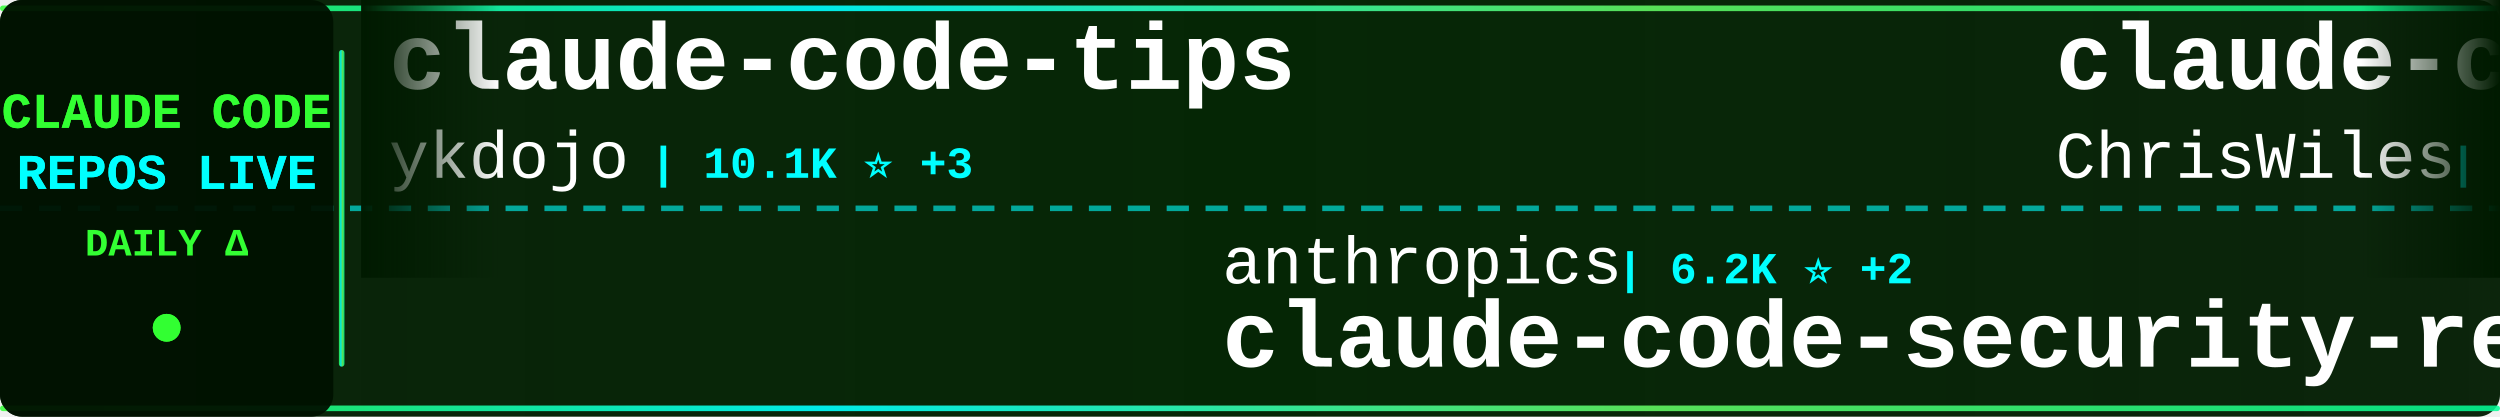
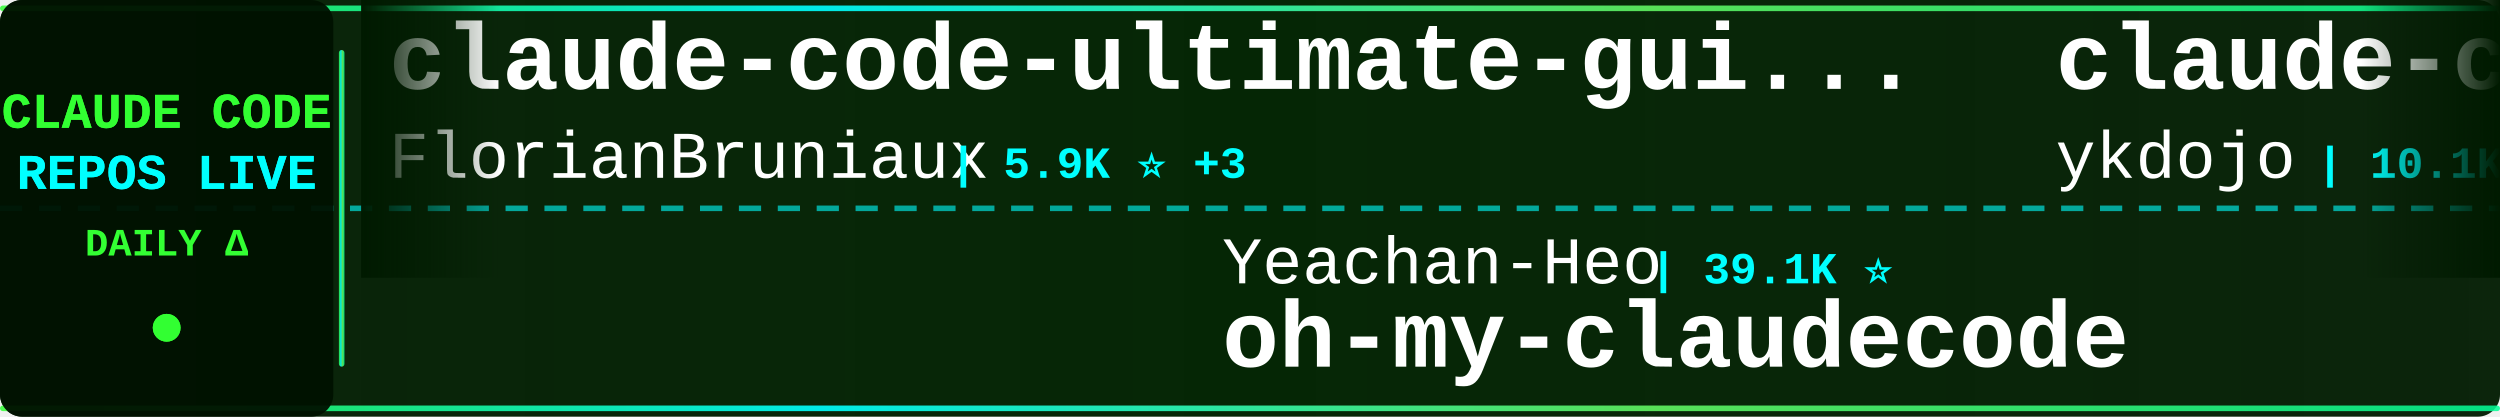
<svg xmlns="http://www.w3.org/2000/svg" width="900" height="150">
  <defs>
    <linearGradient id="tickerBg" x1="0%" y1="0%" x2="100%" y2="0%">
      <stop offset="0%" style="stop-color:#001a00;stop-opacity:0.95" />
      <stop offset="50%" style="stop-color:#002200;stop-opacity:0.98" />
      <stop offset="100%" style="stop-color:#001a00;stop-opacity:0.95" />
    </linearGradient>
    <linearGradient id="borderGrad" x1="0%" y1="0%" x2="100%" y2="0%">
      <stop offset="0%" style="stop-color:#33ff33;stop-opacity:0.85">
        <animate attributeName="stop-opacity" values="0.85;1;0.85" dur="2s" repeatCount="indefinite" />
      </stop>
      <stop offset="33%" style="stop-color:#00ffff;stop-opacity:0.9">
        <animate attributeName="stop-opacity" values="0.9;1;0.9" dur="2.2s" repeatCount="indefinite" />
      </stop>
      <stop offset="66%" style="stop-color:#66ff66;stop-opacity:0.85">
        <animate attributeName="stop-opacity" values="0.85;1;0.85" dur="1.8s" repeatCount="indefinite" />
      </stop>
      <stop offset="100%" style="stop-color:#00ff99;stop-opacity:0.85">
        <animate attributeName="stop-opacity" values="0.85;1;0.85" dur="2s" repeatCount="indefinite" />
      </stop>
    </linearGradient>
    <filter id="textGlow">
      <feGaussianBlur stdDeviation="0.1" result="coloredBlur" />
      <feMerge>
        <feMergeNode in="coloredBlur" />
        <feMergeNode in="SourceGraphic" />
      </feMerge>
    </filter>
    <filter id="metricGlow">
      <feGaussianBlur stdDeviation="0.2" result="coloredBlur" />
      <feMerge>
        <feMergeNode in="coloredBlur" />
        <feMergeNode in="SourceGraphic" />
      </feMerge>
    </filter>
    <linearGradient id="leftFade" x1="0%" y1="0%" x2="100%" y2="0%">
      <stop offset="0%" style="stop-color:#001a00;stop-opacity:1" />
      <stop offset="100%" style="stop-color:#001a00;stop-opacity:0" />
    </linearGradient>
    <linearGradient id="rightFade" x1="0%" y1="0%" x2="100%" y2="0%">
      <stop offset="0%" style="stop-color:#001a00;stop-opacity:0" />
      <stop offset="100%" style="stop-color:#001a00;stop-opacity:1" />
    </linearGradient>
  </defs>
  <rect width="900" height="150" fill="url(#tickerBg)" rx="8" />
  <rect x="0" y="2" width="900" height="2" fill="url(#borderGrad)" rx="1" />
  <rect x="0" y="146" width="900" height="2" fill="url(#borderGrad)" rx="1" />
  <line x1="0" y1="75" x2="900" y2="75" stroke="#00ffff" stroke-width="2" stroke-dasharray="8 6" opacity="0.6" />
  <rect x="0" y="0" width="120" height="150" fill="#001100" opacity="0.95" rx="8" />
  <text x="60" y="46" font-family="'Courier New', monospace" font-size="18" font-weight="bold" fill="#33ff33" text-anchor="middle" filter="url(#textGlow)">
    CLAUDE CODE
  </text>
  <text x="60" y="68" font-family="'Courier New', monospace" font-size="18" font-weight="bold" fill="#00ffff" text-anchor="middle" filter="url(#textGlow)">
    REPOS LIVE
  </text>
  <text x="60" y="92" font-family="'Courier New', monospace" font-size="14" font-weight="bold" fill="#33ff33" text-anchor="middle">
    DAILY Δ
  </text>
  <circle cx="60" cy="118" r="5" fill="#33ff33" filter="url(#metricGlow)">
    <animate attributeName="r" values="4;6;4" dur="1.5s" repeatCount="indefinite" />
    <animate attributeName="opacity" values="0.6;1;0.6" dur="1.5s" repeatCount="indefinite" />
  </circle>
  <rect x="122" y="18" width="2" height="114" fill="url(#borderGrad)" rx="1" />
  <clipPath id="tickerClip">
    <rect x="130" y="0" width="770" height="150" />
  </clipPath>
  <g clip-path="url(#tickerClip)">
    <g id="tickerItems">
      <animateTransform attributeName="transform" attributeType="XML" type="translate" from="0 0" to="-3000 0" dur="54s" repeatCount="indefinite" />
      <g transform="translate(0, 0)">
+         <text x="140" y="32" font-family="'Courier New', monospace" font-size="34" font-weight="bold" fill="#ffffff">claude-code-ultimate-gui...</text>
+         <text x="140" y="64" font-family="'Courier New', monospace" font-size="24" font-weight="normal" fill="#ffffff" opacity="1.0">FlorianBruniaux</text>
+         <text x="342" y="64" font-family="'Courier New', monospace" font-size="16" font-weight="bold" fill="#00ffff"> | 5.9K ⭐ +3</text>
+       </g>
+       <g transform="translate(300, 0)">
+         <text x="140" y="102" font-family="'Courier New', monospace" font-size="24" font-weight="normal" fill="#ffffff" opacity="1.0">Yeachan-Heo</text>
+         <text x="294" y="102" font-family="'Courier New', monospace" font-size="16" font-weight="bold" fill="#00ffff"> | 39.1K ⭐</text>
+         <text x="140" y="132" font-family="'Courier New', monospace" font-size="34" font-weight="bold" fill="#ffffff">oh-my-claudecode</text>
+       </g>
+       <g transform="translate(600, 0)">
        <text x="140" y="32" font-family="'Courier New', monospace" font-size="34" font-weight="bold" fill="#ffffff">claude-code-tips</text>
        <text x="140" y="64" font-family="'Courier New', monospace" font-size="24" font-weight="normal" fill="#ffffff" opacity="1.0">ykdojo</text>
-         <text x="234" y="64" font-family="'Courier New', monospace" font-size="16" font-weight="bold" fill="#00ffff"> | 10.1K ⭐ +3</text>
-       </g>
-       <g transform="translate(300, 0)">
-         <text x="140" y="102" font-family="'Courier New', monospace" font-size="24" font-weight="normal" fill="#ffffff" opacity="1.0">anthropics</text>
-         <text x="282" y="102" font-family="'Courier New', monospace" font-size="16" font-weight="bold" fill="#00ffff"> | 6.2K ⭐ +2</text>
-         <text x="140" y="132" font-family="'Courier New', monospace" font-size="34" font-weight="bold" fill="#ffffff">claude-code-security-rev...</text>
-       </g>
-       <g transform="translate(600, 0)">
-         <text x="140" y="32" font-family="'Courier New', monospace" font-size="34" font-weight="bold" fill="#ffffff">claude-code-showcase</text>
-         <text x="140" y="64" font-family="'Courier New', monospace" font-size="24" font-weight="normal" fill="#ffffff" opacity="1.0">ChrisWiles</text>
-         <text x="282" y="64" font-family="'Courier New', monospace" font-size="16" font-weight="bold" fill="#00ffff"> | 6.1K ⭐</text>
+         <text x="234" y="64" font-family="'Courier New', monospace" font-size="16" font-weight="bold" fill="#00ffff"> | 10.1K ⭐</text>
      </g>
      <g transform="translate(900, 0)">
-         <text x="140" y="102" font-family="'Courier New', monospace" font-size="24" font-weight="normal" fill="#ffffff" opacity="1.0">lintsinghua</text>
-         <text x="294" y="102" font-family="'Courier New', monospace" font-size="16" font-weight="bold" fill="#00ffff"> | 4.2K ⭐ +1</text>
-         <text x="140" y="132" font-family="'Courier New', monospace" font-size="34" font-weight="bold" fill="#ffffff">claude-code-book</text>
+         <text x="140" y="102" font-family="'Courier New', monospace" font-size="24" font-weight="normal" fill="#ffffff" opacity="1.0">JrCx7scC</text>
+         <text x="258" y="102" font-family="'Courier New', monospace" font-size="16" font-weight="bold" fill="#00ffff"> | 376 ⭐</text>
+         <text x="140" y="132" font-family="'Courier New', monospace" font-size="34" font-weight="bold" fill="#ffffff">claude-code-source</text>
      </g>
      <g transform="translate(1200, 0)">
-         <text x="140" y="32" font-family="'Courier New', monospace" font-size="34" font-weight="bold" fill="#ffffff">edmunds-claude-code</text>
-         <text x="140" y="64" font-family="'Courier New', monospace" font-size="24" font-weight="normal" fill="#ffffff" opacity="1.0">edmund-io</text>
-         <text x="270" y="64" font-family="'Courier New', monospace" font-size="16" font-weight="bold" fill="#00ffff"> | 1.5K ⭐</text>
+         <text x="140" y="32" font-family="'Courier New', monospace" font-size="34" font-weight="bold" fill="#ffffff">claude-code-engineering</text>
+         <text x="140" y="64" font-family="'Courier New', monospace" font-size="24" font-weight="normal" fill="#ffffff" opacity="1.0">huangjia2019</text>
+         <text x="306" y="64" font-family="'Courier New', monospace" font-size="16" font-weight="bold" fill="#00ffff"> | 1.1K ⭐</text>
      </g>
      <g transform="translate(1500, 0)">
-         <text x="140" y="102" font-family="'Courier New', monospace" font-size="24" font-weight="normal" fill="#ffffff" opacity="1.0">Cranot</text>
-         <text x="234" y="102" font-family="'Courier New', monospace" font-size="16" font-weight="bold" fill="#00ffff"> | 2.9K ⭐</text>
-         <text x="140" y="132" font-family="'Courier New', monospace" font-size="34" font-weight="bold" fill="#ffffff">claude-code-guide</text>
+         <text x="140" y="102" font-family="'Courier New', monospace" font-size="24" font-weight="normal" fill="#ffffff" opacity="1.0">kodu-ai</text>
+         <text x="246" y="102" font-family="'Courier New', monospace" font-size="16" font-weight="bold" fill="#00ffff"> | 5.2K ⭐</text>
+         <text x="140" y="132" font-family="'Courier New', monospace" font-size="34" font-weight="bold" fill="#ffffff">claude-coder</text>
      </g>
      <g transform="translate(1800, 0)">
-         <text x="140" y="32" font-family="'Courier New', monospace" font-size="34" font-weight="bold" fill="#ffffff">awesome-claude-code</text>
-         <text x="140" y="64" font-family="'Courier New', monospace" font-size="24" font-weight="normal" fill="#ffffff" opacity="1.0">jqueryscript</text>
-         <text x="306" y="64" font-family="'Courier New', monospace" font-size="16" font-weight="bold" fill="#00ffff"> | 510 ⭐</text>
+         <text x="140" y="32" font-family="'Courier New', monospace" font-size="34" font-weight="bold" fill="#ffffff">claude-code-analysis</text>
+         <text x="140" y="64" font-family="'Courier New', monospace" font-size="24" font-weight="normal" fill="#ffffff" opacity="1.0">liuup</text>
+         <text x="222" y="64" font-family="'Courier New', monospace" font-size="16" font-weight="bold" fill="#00ffff"> | 3.9K ⭐</text>
      </g>
      <g transform="translate(2100, 0)">
-         <text x="140" y="102" font-family="'Courier New', monospace" font-size="24" font-weight="normal" fill="#ffffff" opacity="1.0">Alishahryar1</text>
-         <text x="306" y="102" font-family="'Courier New', monospace" font-size="16" font-weight="bold" fill="#00ffff"> | 54.2K ⭐ +44</text>
-         <text x="140" y="132" font-family="'Courier New', monospace" font-size="34" font-weight="bold" fill="#ffffff">free-claude-code</text>
+         <text x="140" y="102" font-family="'Courier New', monospace" font-size="24" font-weight="normal" fill="#ffffff" opacity="1.0">lorryjovens-hub</text>
+         <text x="342" y="102" font-family="'Courier New', monospace" font-size="16" font-weight="bold" fill="#00ffff"> | 1.7K ⭐</text>
+         <text x="140" y="132" font-family="'Courier New', monospace" font-size="34" font-weight="bold" fill="#ffffff">claude-code-rust</text>
      </g>
      <g transform="translate(2400, 0)">
-         <text x="140" y="32" font-family="'Courier New', monospace" font-size="34" font-weight="bold" fill="#ffffff">claude-code-system-promp...</text>
-         <text x="140" y="64" font-family="'Courier New', monospace" font-size="24" font-weight="normal" fill="#ffffff" opacity="1.0">Piebald-AI</text>
-         <text x="282" y="64" font-family="'Courier New', monospace" font-size="16" font-weight="bold" fill="#00ffff"> | 12.6K ⭐</text>
+         <text x="140" y="32" font-family="'Courier New', monospace" font-size="34" font-weight="bold" fill="#ffffff">how-claude-code-works</text>
+         <text x="140" y="64" font-family="'Courier New', monospace" font-size="24" font-weight="normal" fill="#ffffff" opacity="1.0">Windy3f3f3f3f</text>
+         <text x="318" y="64" font-family="'Courier New', monospace" font-size="16" font-weight="bold" fill="#00ffff"> | 3.6K ⭐ -1</text>
      </g>
      <g transform="translate(2700, 0)">
-         <text x="140" y="102" font-family="'Courier New', monospace" font-size="24" font-weight="normal" fill="#ffffff" opacity="1.0">anthropics</text>
-         <text x="282" y="102" font-family="'Courier New', monospace" font-size="16" font-weight="bold" fill="#00ffff"> | 8.8K ⭐ +2</text>
-         <text x="140" y="132" font-family="'Courier New', monospace" font-size="34" font-weight="bold" fill="#ffffff">claude-code-action</text>
+         <text x="140" y="102" font-family="'Courier New', monospace" font-size="24" font-weight="normal" fill="#ffffff" opacity="1.0">Donchitos</text>
+         <text x="270" y="102" font-family="'Courier New', monospace" font-size="16" font-weight="bold" fill="#00ffff"> | 24.9K ⭐ +3</text>
+         <text x="140" y="132" font-family="'Courier New', monospace" font-size="34" font-weight="bold" fill="#ffffff">Claude-Code-Game-Studios</text>
      </g>
      <g transform="translate(3000, 0)">
+         <text x="140" y="32" font-family="'Courier New', monospace" font-size="34" font-weight="bold" fill="#ffffff">claude-code-ultimate-gui...</text>
+         <text x="140" y="64" font-family="'Courier New', monospace" font-size="24" font-weight="normal" fill="#ffffff" opacity="1.0">FlorianBruniaux</text>
+         <text x="342" y="64" font-family="'Courier New', monospace" font-size="16" font-weight="bold" fill="#00ffff"> | 5.9K ⭐ +3</text>
+       </g>
+       <g transform="translate(3300, 0)">
+         <text x="140" y="102" font-family="'Courier New', monospace" font-size="24" font-weight="normal" fill="#ffffff" opacity="1.0">Yeachan-Heo</text>
+         <text x="294" y="102" font-family="'Courier New', monospace" font-size="16" font-weight="bold" fill="#00ffff"> | 39.1K ⭐</text>
+         <text x="140" y="132" font-family="'Courier New', monospace" font-size="34" font-weight="bold" fill="#ffffff">oh-my-claudecode</text>
+       </g>
+       <g transform="translate(3600, 0)">
        <text x="140" y="32" font-family="'Courier New', monospace" font-size="34" font-weight="bold" fill="#ffffff">claude-code-tips</text>
        <text x="140" y="64" font-family="'Courier New', monospace" font-size="24" font-weight="normal" fill="#ffffff" opacity="1.0">ykdojo</text>
-         <text x="234" y="64" font-family="'Courier New', monospace" font-size="16" font-weight="bold" fill="#00ffff"> | 10.1K ⭐ +3</text>
-       </g>
-       <g transform="translate(3300, 0)">
-         <text x="140" y="102" font-family="'Courier New', monospace" font-size="24" font-weight="normal" fill="#ffffff" opacity="1.0">anthropics</text>
-         <text x="282" y="102" font-family="'Courier New', monospace" font-size="16" font-weight="bold" fill="#00ffff"> | 6.2K ⭐ +2</text>
-         <text x="140" y="132" font-family="'Courier New', monospace" font-size="34" font-weight="bold" fill="#ffffff">claude-code-security-rev...</text>
-       </g>
-       <g transform="translate(3600, 0)">
-         <text x="140" y="32" font-family="'Courier New', monospace" font-size="34" font-weight="bold" fill="#ffffff">claude-code-showcase</text>
-         <text x="140" y="64" font-family="'Courier New', monospace" font-size="24" font-weight="normal" fill="#ffffff" opacity="1.0">ChrisWiles</text>
-         <text x="282" y="64" font-family="'Courier New', monospace" font-size="16" font-weight="bold" fill="#00ffff"> | 6.1K ⭐</text>
+         <text x="234" y="64" font-family="'Courier New', monospace" font-size="16" font-weight="bold" fill="#00ffff"> | 10.1K ⭐</text>
      </g>
      <g transform="translate(3900, 0)">
-         <text x="140" y="102" font-family="'Courier New', monospace" font-size="24" font-weight="normal" fill="#ffffff" opacity="1.0">lintsinghua</text>
-         <text x="294" y="102" font-family="'Courier New', monospace" font-size="16" font-weight="bold" fill="#00ffff"> | 4.2K ⭐ +1</text>
-         <text x="140" y="132" font-family="'Courier New', monospace" font-size="34" font-weight="bold" fill="#ffffff">claude-code-book</text>
+         <text x="140" y="102" font-family="'Courier New', monospace" font-size="24" font-weight="normal" fill="#ffffff" opacity="1.0">JrCx7scC</text>
+         <text x="258" y="102" font-family="'Courier New', monospace" font-size="16" font-weight="bold" fill="#00ffff"> | 376 ⭐</text>
+         <text x="140" y="132" font-family="'Courier New', monospace" font-size="34" font-weight="bold" fill="#ffffff">claude-code-source</text>
      </g>
    </g>
  </g>
  <rect x="130" y="0" width="50" height="100" fill="url(#leftFade)" />
  <rect x="850" y="0" width="50" height="100" fill="url(#rightFade)" />
</svg>
